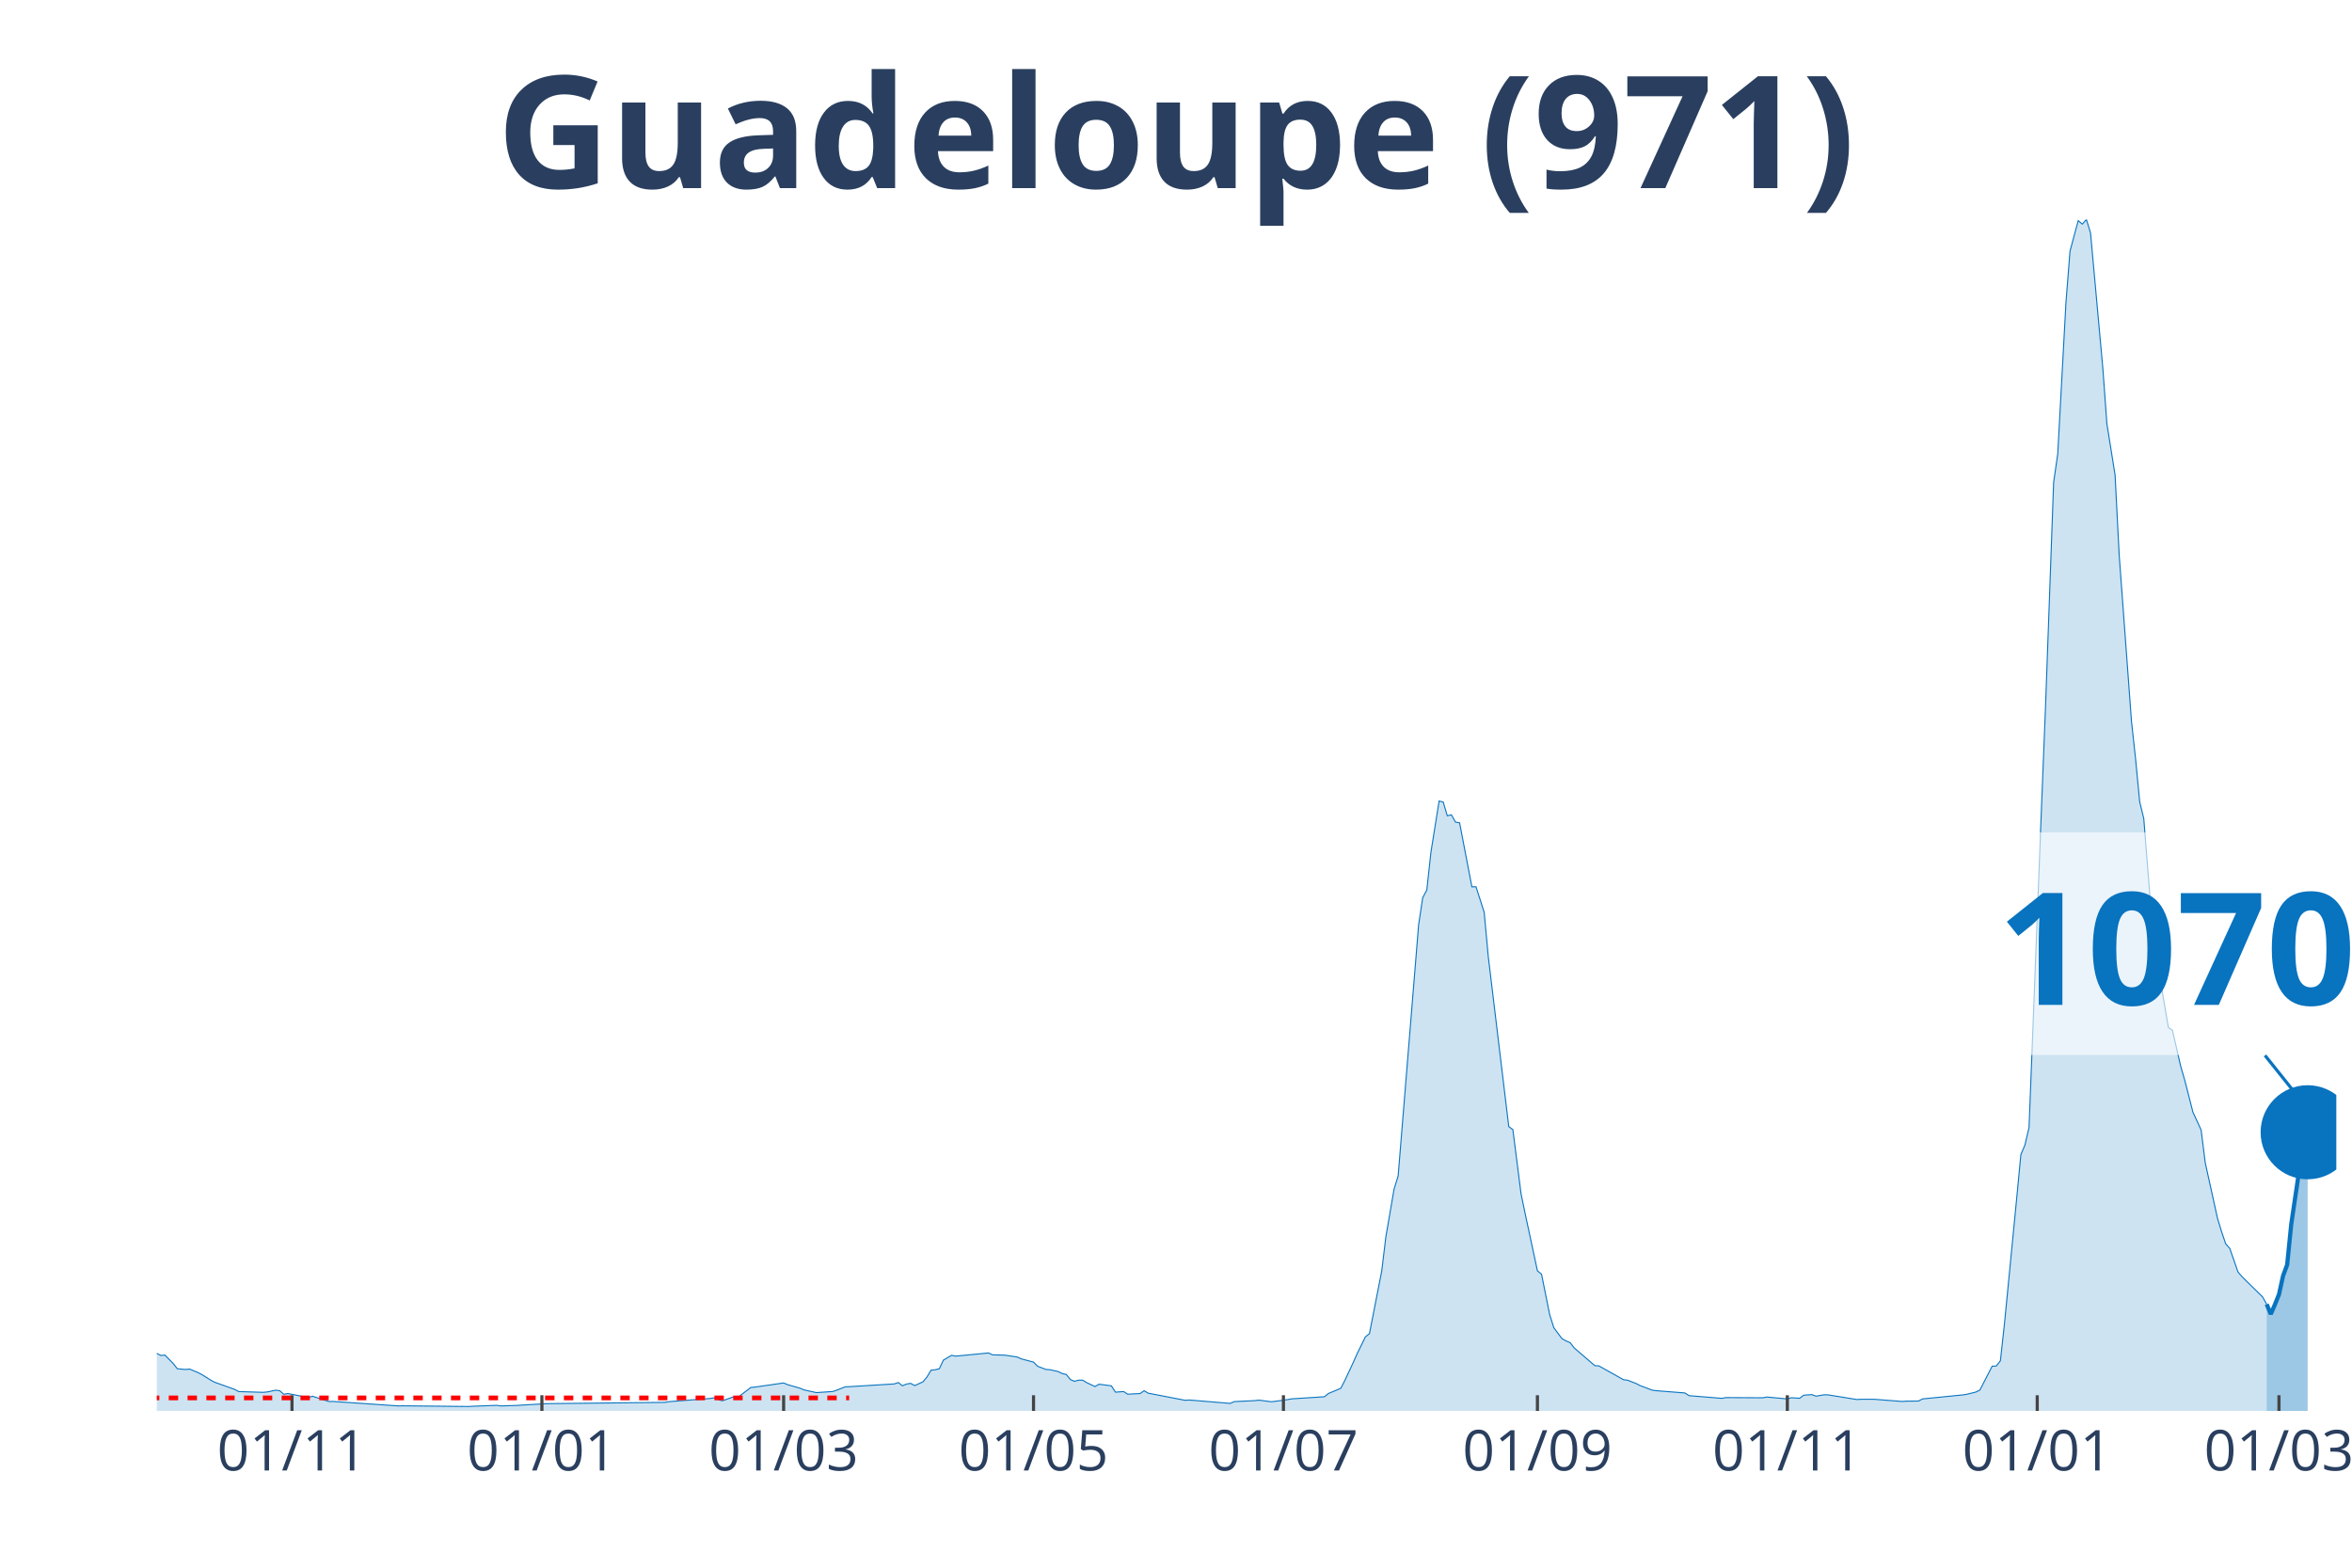
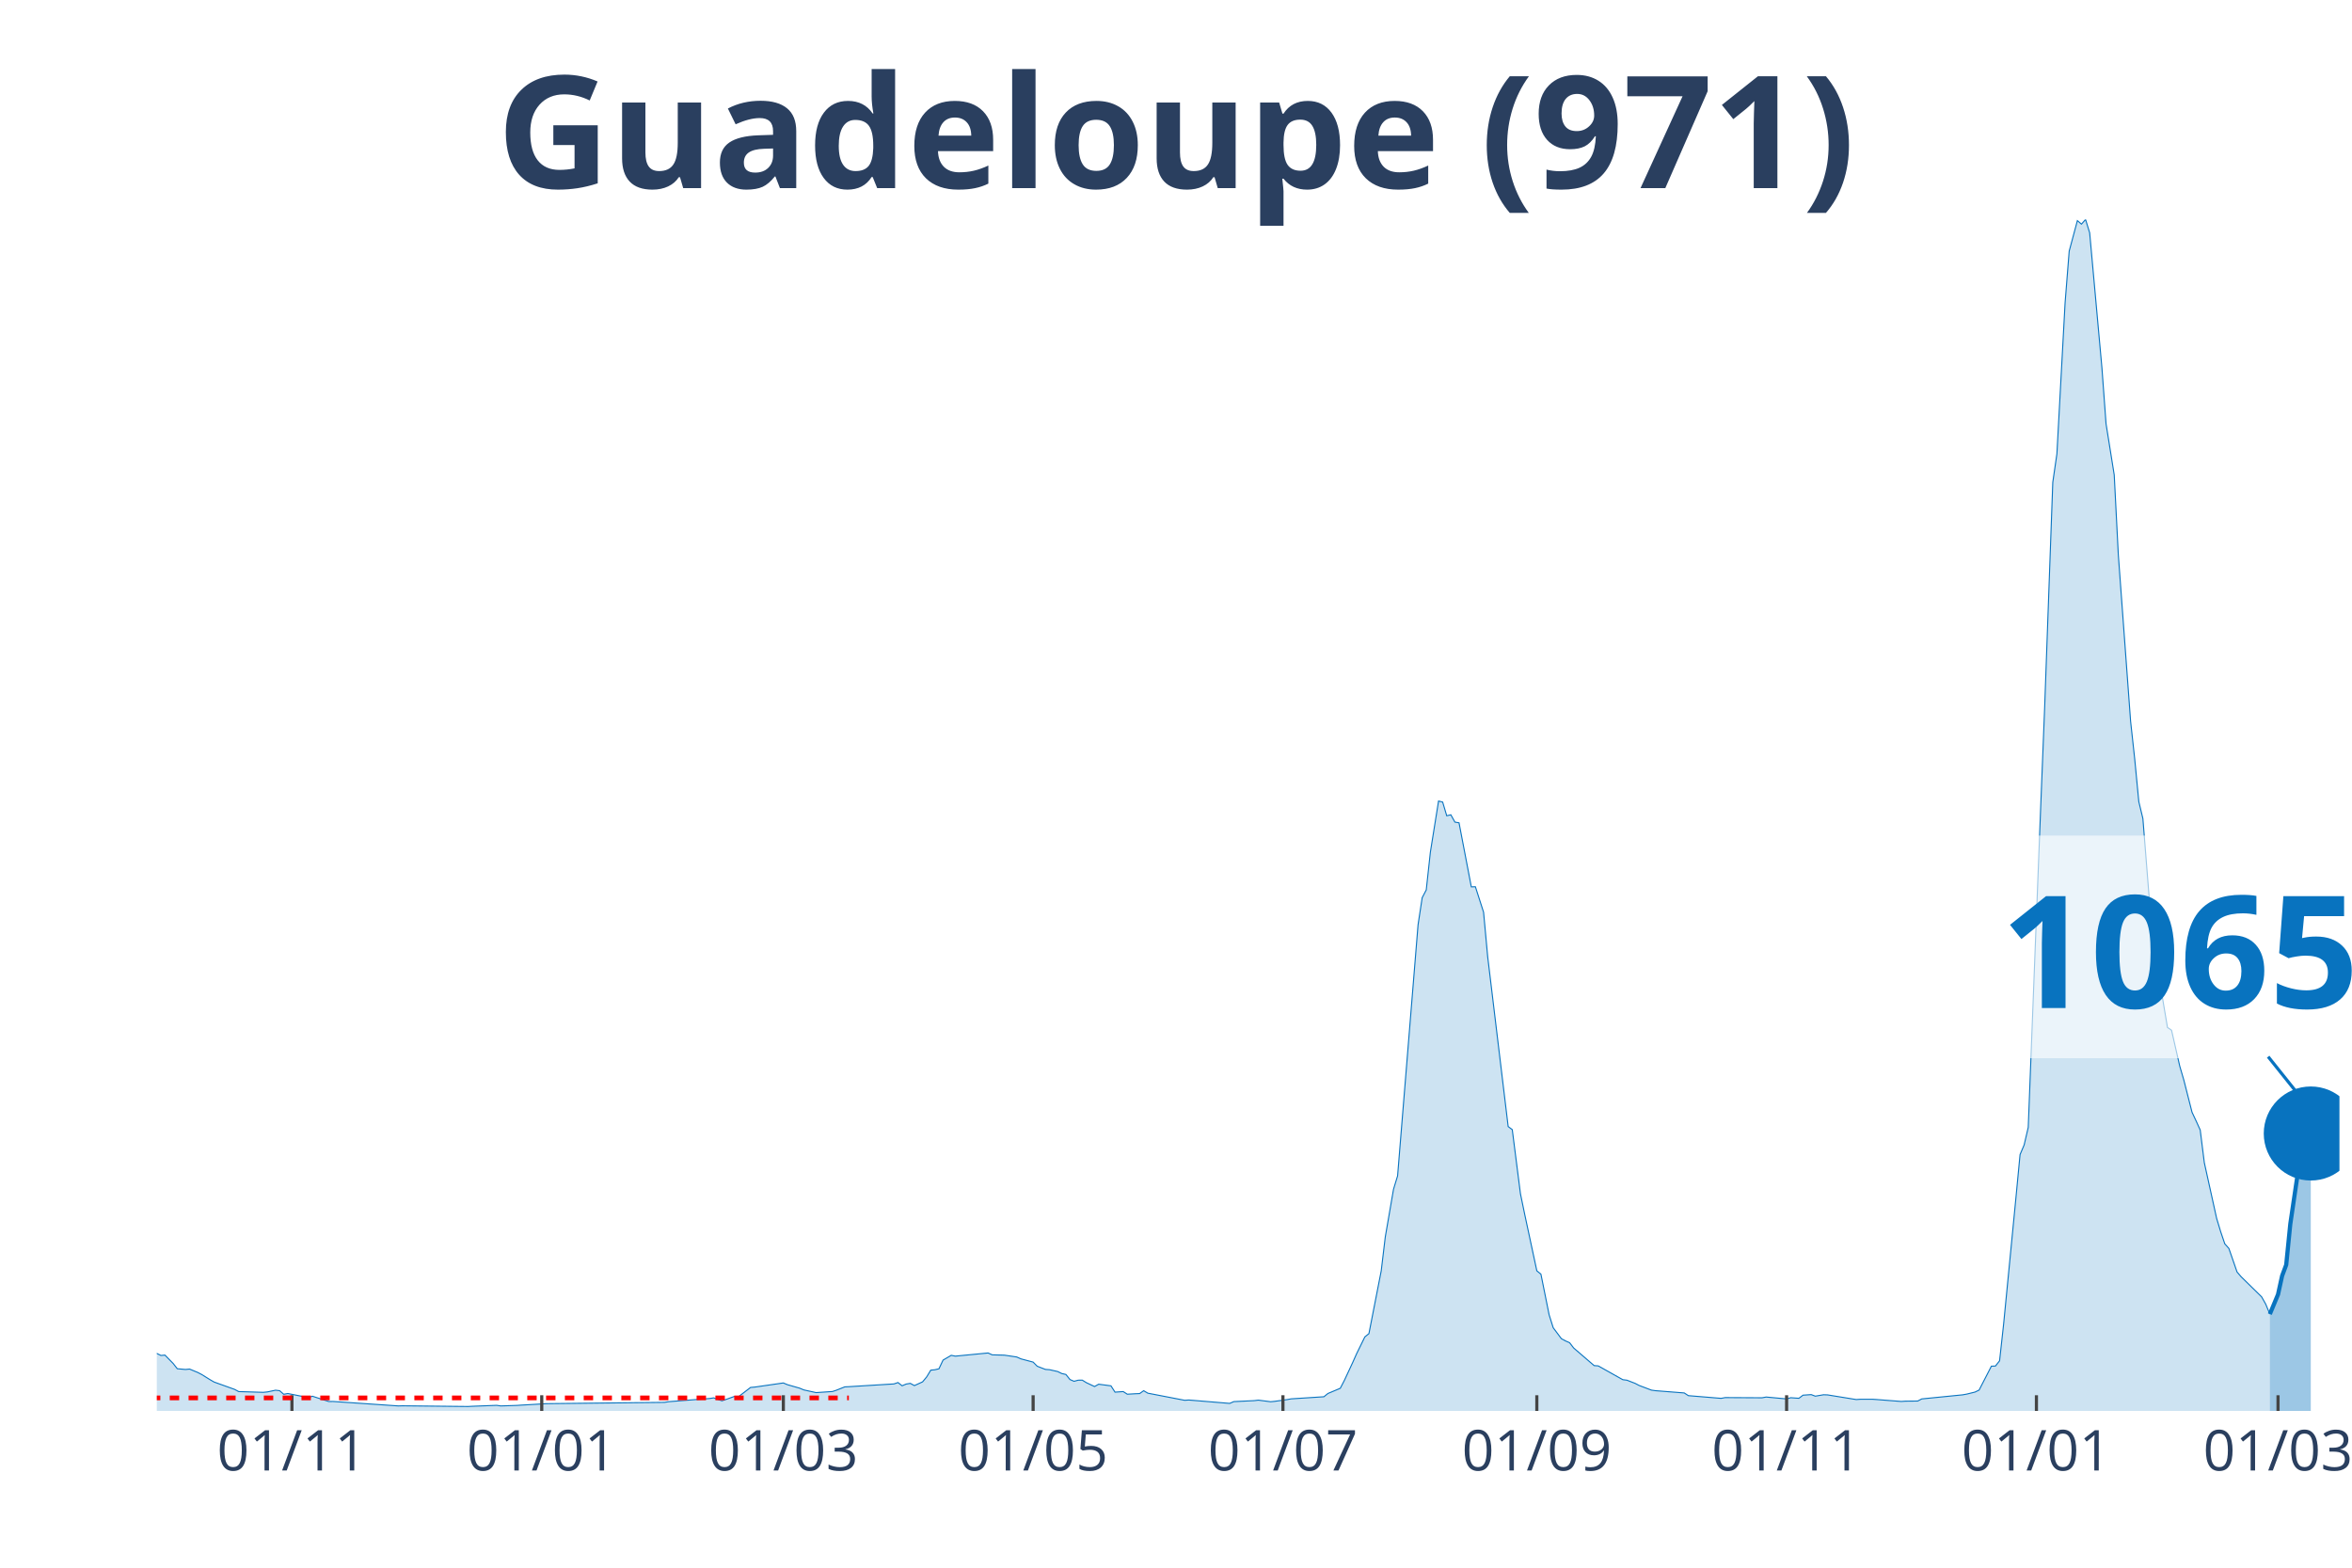
<svg xmlns="http://www.w3.org/2000/svg" class="main-svg" width="1125" height="750" style="" viewBox="0 0 750 500">
  <rect x="0" y="0" width="750" height="500" style="fill: rgb(0, 0, 0); fill-opacity: 0;" />
-   <defs id="defs-d975e9">
+   <defs id="defs-c41ba8">
    <g class="clips">
-       <clipPath id="clipd975e9xyplot" class="plotclip">
-         <rect width="695" height="380" />
+       <clipPath id="clipc41ba8xyplot" class="plotclip">
+         <rect width="696" height="380" />
      </clipPath>
-       <clipPath class="axesclip" id="clipd975e9x">
-         <rect x="50" y="0" width="695" height="500" />
+       <clipPath class="axesclip" id="clipc41ba8x">
+         <rect x="50" y="0" width="696" height="500" />
      </clipPath>
-       <clipPath class="axesclip" id="clipd975e9y">
+       <clipPath class="axesclip" id="clipc41ba8y">
        <rect x="0" y="70" width="750" height="380" />
      </clipPath>
-       <clipPath class="axesclip" id="clipd975e9xy">
-         <rect x="50" y="70" width="695" height="380" />
+       <clipPath class="axesclip" id="clipc41ba8xy">
+         <rect x="50" y="70" width="696" height="380" />
      </clipPath>
    </g>
    <g class="gradients" />
  </defs>
  <g class="bglayer">
-     <rect class="bg" x="50" y="70" width="695" height="380" style="fill: rgb(0, 0, 0); fill-opacity: 0; stroke-width: 0;" />
+     <rect class="bg" x="50" y="70" width="696" height="380" style="fill: rgb(0, 0, 0); fill-opacity: 0; stroke-width: 0;" />
  </g>
  <g class="layer-below">
    <g class="imagelayer" />
    <g class="shapelayer" />
  </g>
  <g class="cartesianlayer">
    <g class="subplot xy">
      <g class="layer-subplot">
        <g class="shapelayer" />
        <g class="imagelayer" />
      </g>
      <g class="gridlayer">
        <g class="x">
-           <path class="xgrid crisp" transform="translate(93.11,0)" d="M0,70v380" style="stroke: rgb(255, 255, 255); stroke-opacity: 1; stroke-width: 1px;" />
-           <path class="xgrid crisp" transform="translate(172.8,0)" d="M0,70v380" style="stroke: rgb(255, 255, 255); stroke-opacity: 1; stroke-width: 1px;" />
-           <path class="xgrid crisp" transform="translate(249.88,0)" d="M0,70v380" style="stroke: rgb(255, 255, 255); stroke-opacity: 1; stroke-width: 1px;" />
-           <path class="xgrid crisp" transform="translate(329.57,0)" d="M0,70v380" style="stroke: rgb(255, 255, 255); stroke-opacity: 1; stroke-width: 1px;" />
-           <path class="xgrid crisp" transform="translate(409.26,0)" d="M0,70v380" style="stroke: rgb(255, 255, 255); stroke-opacity: 1; stroke-width: 1px;" />
-           <path class="xgrid crisp" transform="translate(490.25,0)" d="M0,70v380" style="stroke: rgb(255, 255, 255); stroke-opacity: 1; stroke-width: 1px;" />
-           <path class="xgrid crisp" transform="translate(569.94,0)" d="M0,70v380" style="stroke: rgb(255, 255, 255); stroke-opacity: 1; stroke-width: 1px;" />
-           <path class="xgrid crisp" transform="translate(649.63,0)" d="M0,70v380" style="stroke: rgb(255, 255, 255); stroke-opacity: 1; stroke-width: 1px;" />
-           <path class="xgrid crisp" transform="translate(726.71,0)" d="M0,70v380" style="stroke: rgb(255, 255, 255); stroke-opacity: 1; stroke-width: 1px;" />
+           <path class="xgrid crisp" transform="translate(93.09,0)" d="M0,70v380" style="stroke: rgb(255, 255, 255); stroke-opacity: 1; stroke-width: 1px;" />
+           <path class="xgrid crisp" transform="translate(172.75,0)" d="M0,70v380" style="stroke: rgb(255, 255, 255); stroke-opacity: 1; stroke-width: 1px;" />
+           <path class="xgrid crisp" transform="translate(249.79,0)" d="M0,70v380" style="stroke: rgb(255, 255, 255); stroke-opacity: 1; stroke-width: 1px;" />
+           <path class="xgrid crisp" transform="translate(329.44,0)" d="M0,70v380" style="stroke: rgb(255, 255, 255); stroke-opacity: 1; stroke-width: 1px;" />
+           <path class="xgrid crisp" transform="translate(409.1,0)" d="M0,70v380" style="stroke: rgb(255, 255, 255); stroke-opacity: 1; stroke-width: 1px;" />
+           <path class="xgrid crisp" transform="translate(490.06,0)" d="M0,70v380" style="stroke: rgb(255, 255, 255); stroke-opacity: 1; stroke-width: 1px;" />
+           <path class="xgrid crisp" transform="translate(569.71,0)" d="M0,70v380" style="stroke: rgb(255, 255, 255); stroke-opacity: 1; stroke-width: 1px;" />
+           <path class="xgrid crisp" transform="translate(649.37,0)" d="M0,70v380" style="stroke: rgb(255, 255, 255); stroke-opacity: 1; stroke-width: 1px;" />
+           <path class="xgrid crisp" transform="translate(726.41,0)" d="M0,70v380" style="stroke: rgb(255, 255, 255); stroke-opacity: 1; stroke-width: 1px;" />
        </g>
        <g class="y" />
      </g>
      <g class="zerolinelayer" />
      <path class="xlines-below" />
      <path class="ylines-below" />
      <g class="overlines-below" />
      <g class="xaxislayer-below" />
      <g class="yaxislayer-below" />
      <g class="overaxes-below" />
-       <g class="plot" transform="translate(50, 70)" clip-path="url('#clipd975e9xyplot')">
+       <g class="plot" transform="translate(50, 70)" clip-path="url('#clipc41ba8xyplot')">
        <g class="scatterlayer mlayer">
-           <g class="trace scatter traced33a8f" style="stroke-miterlimit: 2;">
+           <g class="trace scatter trace042167" style="stroke-miterlimit: 2;">
            <g class="fills">
              <g>
-                 <path class="js-fill" d="M672.79,380L-177.67,380L-177.67,380L-69.24,378.61L-67.93,377.86L-58.79,374.05L-57.48,373.06L-50.95,370.99L-49.64,369.41L-45.72,366.04L-44.42,365.77L-43.11,365.59L-41.8,363.88L-33.97,360.64L-32.66,361.26L-30.05,360.26L-28.74,359.19L-27.43,359.65L-26.13,358.99L-22.21,357.4L-20.9,356.19L-18.29,354.82L-16.98,355.33L-13.06,353.79L-11.76,355.15L-9.14,356.04L-7.84,355.97L-6.53,356.41L-5.23,358.17L-3.92,360.09L-2.61,360.37L1.31,362.31L2.61,362.2L5.23,364.87L6.53,366.54L9.14,366.78L10.45,366.65L13.06,367.73L14.37,368.41L16.98,370.04L18.29,370.79L24.82,373.13L26.13,373.83L33.97,374.07L35.27,373.94L37.89,373.39L39.19,373.55L40.5,374.69L41.8,374.45L48.34,375.75L49.64,375.31L54.87,377L56.17,376.98L77.08,378.41L78.38,378.37L99.29,378.59L100.59,378.52L108.43,378.22L109.74,378.41L114.96,378.24L116.27,378.15L122.8,377.78L124.11,377.69L161.99,377.27L163.3,377.05L176.36,376.04L177.67,375.84L180.28,376.78L181.59,376.34L184.2,375.4L185.51,375.51L189.43,372.51L190.73,372.4L199.88,371.08L201.18,371.63L205.1,372.75L206.41,373.3L210.33,374.16L211.64,374.07L215.55,373.81L216.86,373.37L219.47,372.33L220.78,372.27L235.15,371.39L236.46,370.95L237.76,371.98L239.07,371.43L240.38,371.21L241.68,371.92L244.3,370.73L245.6,369.16L246.91,367L248.21,366.87L249.52,366.56L250.83,363.79L253.44,362.27L254.75,362.53L265.2,361.52L266.5,362.11L269.12,362.18L270.42,362.22L274.34,362.8L275.65,363.39L279.57,364.43L280.87,365.75L283.49,366.76L284.79,366.85L287.41,367.44L288.71,368.08L290.02,368.37L291.33,370L292.63,370.55L293.94,370.2L295.24,370.18L296.55,370.99L299.16,372.22L300.47,371.48L304.39,372L305.7,374.01L308.31,373.83L309.61,374.67L312.23,374.52L313.53,374.47L314.84,373.55L316.15,374.34L327.9,376.61L329.21,376.52L342.27,377.6L343.58,377.03L350.11,376.72L351.42,376.56L355.34,377.07L356.64,376.94L360.56,376.39L361.87,376.15L372.32,375.48L373.63,374.43L377.55,372.78L378.85,370.26L381.47,364.65L382.77,361.74L385.39,356.39L386.69,355.35L390.61,335.33L391.92,324.49L394.53,309.3L395.84,305.04L402.37,224.93L403.67,216.32L404.98,213.83L406.29,201.81L408.9,185.48L410.21,185.81L411.51,190.18L412.82,189.87L414.13,192.2L415.43,192.42L419.35,212.86L420.66,212.82L423.27,220.95L424.58,235.13L431.11,289.3L432.42,290.29L435.03,310.75L436.33,317.05L440.25,335.31L441.56,336.39L444.17,349.34L445.48,353.46L448.09,356.96L449.4,357.67L450.7,358.24L452.01,359.93L458.54,365.55L459.85,365.64L467.69,370.04L468.99,370.2L471.61,371.21L472.91,371.89L476.83,373.37L478.14,373.55L487.28,374.27L488.59,375.13L499.04,375.99L500.35,375.75L512.11,375.81L513.41,375.57L519.94,376.17L521.25,375.79L523.86,375.97L525.17,374.98L527.78,374.8L529.09,375.29L531.7,374.85L533.01,374.89L542.15,376.37L543.46,376.28L547.38,376.28L548.68,376.37L556.52,376.98L557.83,376.89L561.75,376.85L563.05,376.17L576.12,374.87L577.42,374.63L580.04,373.99L581.34,373.35L585.26,365.73L586.57,365.68L587.88,364.01L589.18,352.2L593.1,311.96L594.41,298.24L595.71,295.18L597.02,289.56L600.94,188.68L602.25,155.99L604.86,83.83L606.17,74.76L608.78,26.59L610.08,10.09L612.7,0.37L614,1.48L615.31,0L616.62,4.27L620.54,47.36L621.84,65.15L624.45,81.48L625.76,107.03L629.68,160.04L630.99,172.05L632.29,185.68L633.6,191.08L636.21,223.9L637.52,234.49L641.44,257.69L642.74,258.59L645.36,270.02L646.66,274.49L649.28,284.74L650.58,287.53L651.89,290.4L653.2,300.84L657.11,318.57L658.42,322.86L659.73,326.72L661.03,328.17L663.65,335.7L664.95,337.22L671.48,343.63L672.79,345.97" style="fill: rgb(8, 115, 191); fill-opacity: 0.2; stroke-width: 0;" />
+                 <path class="js-fill" d="M673.8,380L-177.59,380L-177.59,380L-69.21,378.61L-67.9,377.86L-58.76,374.05L-57.46,373.06L-50.93,370.99L-49.62,369.41L-45.7,366.04L-44.4,365.77L-43.09,365.59L-41.79,363.88L-33.95,360.64L-32.65,361.26L-31.34,360.02L-30.03,360.26L-28.73,359.19L-27.42,359.65L-18.28,354.82L-16.98,355.33L-13.06,353.79L-11.75,355.15L-9.14,356.04L-7.83,355.97L-6.53,356.41L-5.22,358.17L-3.92,360.09L-2.61,360.37L1.31,362.31L2.61,362.2L5.22,364.87L6.53,366.54L9.14,366.78L10.45,366.65L13.06,367.73L14.36,368.41L16.98,370.04L18.28,370.79L24.81,373.13L26.12,373.83L33.95,374.07L35.26,373.94L37.87,373.39L39.17,373.55L40.48,374.69L41.79,374.45L48.32,375.75L49.62,375.31L54.84,377L56.15,376.98L77.04,378.41L78.35,378.37L99.24,378.59L100.55,378.52L108.38,378.22L109.69,378.41L114.91,378.24L116.22,378.15L122.75,377.78L124.05,377.69L161.92,377.27L163.23,377.05L176.29,376.04L177.59,375.84L180.2,376.78L181.51,376.34L184.12,375.4L185.43,375.51L189.34,372.51L190.65,372.4L199.79,371.08L201.1,371.63L205.01,372.75L206.32,373.3L210.24,374.16L211.54,374.07L215.46,373.81L216.77,373.37L219.38,372.33L220.68,372.27L235.05,371.39L236.35,370.95L237.66,371.98L238.96,371.43L240.27,371.21L241.58,371.92L244.19,370.73L245.49,369.16L246.8,367L248.11,366.87L249.41,366.56L250.72,363.79L253.33,362.27L254.63,362.53L265.08,361.52L266.39,362.11L269,362.18L270.3,362.22L274.22,362.8L275.53,363.39L279.44,364.43L280.75,365.75L283.36,366.76L284.67,366.85L287.28,367.44L288.59,368.08L289.89,368.37L291.2,370L292.5,370.55L293.81,370.2L295.11,370.18L296.42,370.99L299.03,372.22L300.34,371.48L304.26,372L305.56,374.01L308.17,373.83L309.48,374.67L312.09,374.52L313.4,374.47L314.7,373.55L316.01,374.34L327.76,376.61L329.07,376.52L342.12,377.6L343.43,377.03L349.96,376.72L351.26,376.56L355.18,377.07L356.49,376.94L360.41,376.39L361.71,376.15L372.16,375.48L373.46,374.43L377.38,372.78L378.69,370.26L381.3,364.65L382.6,361.74L385.22,356.39L386.52,355.35L390.44,335.33L391.74,324.49L394.36,309.3L395.66,305.04L402.19,224.93L403.5,216.32L404.8,213.83L406.11,201.81L408.72,185.48L410.03,185.81L411.33,190.18L412.64,189.87L413.94,192.2L415.25,192.42L419.17,212.86L420.47,212.82L423.08,220.95L424.39,235.13L430.92,289.3L432.23,290.29L434.84,310.75L436.14,317.05L440.06,335.31L441.37,336.39L443.98,349.34L445.28,353.46L447.89,356.96L449.2,357.67L450.51,358.24L451.81,359.93L458.34,365.55L459.65,365.64L467.48,370.04L468.79,370.2L471.4,371.21L472.71,371.89L476.62,373.37L477.93,373.55L487.07,374.27L488.38,375.13L498.82,375.99L500.13,375.75L511.88,375.81L513.19,375.57L519.71,376.17L521.02,375.79L523.63,375.97L524.94,374.98L527.55,374.8L528.86,375.29L531.47,374.85L532.77,374.89L541.91,376.37L543.22,376.28L547.14,376.28L548.44,376.37L556.28,376.98L557.58,376.89L561.5,376.85L562.81,376.17L575.86,374.87L577.17,374.63L579.78,373.99L581.09,373.35L585.01,365.73L586.31,365.68L587.62,364.01L588.92,352.2L592.84,311.96L594.15,298.24L595.45,295.18L596.76,289.56L600.68,188.68L601.98,155.99L604.59,83.83L605.9,74.76L608.51,26.59L609.82,10.09L612.43,0.37L613.73,1.48L615.04,0L616.35,4.27L620.26,47.36L621.57,65.15L624.18,81.48L625.49,107.03L629.4,160.04L630.71,172.05L632.02,185.68L633.32,191.08L635.93,223.9L637.24,234.49L641.16,257.69L642.46,258.59L645.07,270.02L646.38,274.49L648.99,284.74L650.3,287.53L651.6,290.4L652.91,300.84L656.83,318.57L658.13,322.86L659.44,326.72L660.74,328.17L663.35,335.7L664.66,337.22L671.19,343.63L672.5,345.97L673.8,349.12" style="fill: rgb(8, 115, 191); fill-opacity: 0.2; stroke-width: 0;" />
              </g>
            </g>
            <g class="errorbars" />
            <g class="lines">
-               <path class="js-line" d="M-177.67,380L-69.24,378.61L-67.93,377.86L-58.79,374.05L-57.48,373.06L-50.95,370.99L-49.64,369.41L-45.72,366.04L-44.42,365.77L-43.11,365.59L-41.8,363.88L-33.97,360.64L-32.66,361.26L-30.05,360.26L-28.74,359.19L-27.43,359.65L-26.13,358.99L-22.21,357.4L-20.9,356.19L-18.29,354.82L-16.98,355.33L-13.06,353.79L-11.76,355.15L-9.14,356.04L-7.84,355.97L-6.53,356.41L-5.23,358.17L-3.92,360.09L-2.61,360.37L1.31,362.31L2.61,362.2L5.23,364.87L6.53,366.54L9.14,366.78L10.45,366.65L13.06,367.73L14.37,368.41L16.98,370.04L18.29,370.79L24.82,373.13L26.13,373.83L33.97,374.07L35.27,373.94L37.89,373.39L39.19,373.55L40.5,374.69L41.8,374.45L48.34,375.75L49.64,375.31L54.87,377L56.17,376.98L77.08,378.41L78.38,378.37L99.29,378.59L100.59,378.52L108.43,378.22L109.74,378.41L114.96,378.24L116.27,378.15L122.8,377.78L124.11,377.69L161.99,377.27L163.3,377.05L176.36,376.04L177.67,375.84L180.28,376.78L181.59,376.34L184.2,375.4L185.51,375.51L189.43,372.51L190.73,372.4L199.88,371.08L201.18,371.63L205.1,372.75L206.41,373.3L210.33,374.16L211.64,374.07L215.55,373.81L216.86,373.37L219.47,372.33L220.78,372.27L235.15,371.39L236.46,370.95L237.76,371.98L239.07,371.43L240.38,371.21L241.68,371.92L244.3,370.73L245.6,369.16L246.91,367L248.21,366.87L249.52,366.56L250.83,363.79L253.44,362.27L254.75,362.53L265.2,361.52L266.5,362.11L269.12,362.18L270.42,362.22L274.34,362.8L275.65,363.39L279.57,364.43L280.87,365.75L283.49,366.76L284.79,366.85L287.41,367.44L288.71,368.08L290.02,368.37L291.33,370L292.63,370.55L293.94,370.2L295.24,370.18L296.55,370.99L299.16,372.22L300.47,371.48L304.39,372L305.7,374.01L308.31,373.83L309.61,374.67L312.23,374.52L313.53,374.47L314.84,373.55L316.15,374.34L327.9,376.61L329.21,376.52L342.27,377.6L343.58,377.03L350.11,376.72L351.42,376.56L355.34,377.07L356.64,376.94L360.56,376.39L361.87,376.15L372.32,375.48L373.63,374.43L377.55,372.78L378.85,370.26L381.47,364.65L382.77,361.74L385.39,356.39L386.69,355.35L390.61,335.33L391.92,324.49L394.53,309.3L395.84,305.04L402.37,224.93L403.67,216.32L404.98,213.83L406.29,201.81L408.9,185.48L410.21,185.81L411.51,190.18L412.82,189.87L414.13,192.2L415.43,192.42L419.35,212.86L420.66,212.82L423.27,220.95L424.58,235.13L431.11,289.3L432.42,290.29L435.03,310.75L436.33,317.05L440.25,335.31L441.56,336.39L444.17,349.34L445.48,353.46L448.09,356.96L449.4,357.67L450.7,358.24L452.01,359.93L458.54,365.55L459.85,365.64L467.69,370.04L468.99,370.2L471.61,371.21L472.91,371.89L476.83,373.37L478.14,373.55L487.28,374.27L488.59,375.13L499.04,375.99L500.35,375.75L512.11,375.81L513.41,375.57L519.94,376.17L521.25,375.79L523.86,375.97L525.17,374.98L527.78,374.8L529.09,375.29L531.7,374.85L533.01,374.89L542.15,376.37L543.46,376.28L547.38,376.28L548.68,376.37L556.52,376.98L557.83,376.89L561.75,376.85L563.05,376.17L576.12,374.87L577.42,374.63L580.04,373.99L581.34,373.35L585.26,365.73L586.57,365.68L587.88,364.01L589.18,352.2L593.1,311.96L594.41,298.24L595.71,295.18L597.02,289.56L600.94,188.68L602.25,155.99L604.86,83.83L606.17,74.76L608.78,26.59L610.08,10.09L612.7,0.37L614,1.48L615.31,0L616.62,4.27L620.54,47.36L621.84,65.15L624.45,81.48L625.76,107.03L629.68,160.04L630.99,172.05L632.29,185.68L633.6,191.08L636.21,223.9L637.52,234.49L641.44,257.69L642.74,258.59L645.36,270.02L646.66,274.49L649.28,284.74L650.58,287.53L651.89,290.4L653.2,300.84L657.11,318.57L658.42,322.86L659.73,326.72L661.03,328.17L663.65,335.7L664.95,337.22L671.48,343.63L672.79,345.97" style="vector-effect: non-scaling-stroke; fill: none; stroke: rgb(8, 115, 191); stroke-opacity: 1; stroke-width: 0.5px; opacity: 1;" />
+               <path class="js-line" d="M-177.59,380L-69.21,378.61L-67.9,377.86L-58.76,374.05L-57.46,373.06L-50.93,370.99L-49.62,369.41L-45.7,366.04L-44.4,365.77L-43.09,365.59L-41.79,363.88L-33.95,360.64L-32.65,361.26L-31.34,360.02L-30.03,360.26L-28.73,359.19L-27.42,359.65L-18.28,354.82L-16.98,355.33L-13.06,353.79L-11.75,355.15L-9.14,356.04L-7.83,355.97L-6.53,356.41L-5.22,358.17L-3.92,360.09L-2.61,360.37L1.31,362.31L2.61,362.2L5.22,364.87L6.53,366.54L9.14,366.78L10.45,366.65L13.06,367.73L14.36,368.41L16.98,370.04L18.28,370.79L24.81,373.13L26.12,373.83L33.95,374.07L35.26,373.94L37.87,373.39L39.17,373.55L40.48,374.69L41.79,374.45L48.32,375.75L49.62,375.31L54.84,377L56.15,376.98L77.04,378.41L78.35,378.37L99.24,378.59L100.55,378.52L108.38,378.22L109.69,378.41L114.91,378.24L116.22,378.15L122.75,377.78L124.05,377.69L161.92,377.27L163.23,377.05L176.29,376.04L177.59,375.84L180.2,376.78L181.51,376.34L184.12,375.4L185.43,375.51L189.34,372.51L190.65,372.4L199.79,371.08L201.1,371.63L205.01,372.75L206.32,373.3L210.24,374.16L211.54,374.07L215.46,373.81L216.77,373.37L219.38,372.33L220.68,372.27L235.05,371.39L236.35,370.95L237.66,371.98L238.96,371.43L240.27,371.21L241.58,371.92L244.19,370.73L245.49,369.16L246.8,367L248.11,366.87L249.41,366.56L250.72,363.79L253.33,362.27L254.63,362.53L265.08,361.52L266.39,362.11L269,362.18L270.3,362.22L274.22,362.8L275.53,363.39L279.44,364.43L280.75,365.75L283.36,366.76L284.67,366.85L287.28,367.44L288.59,368.08L289.89,368.37L291.2,370L292.5,370.55L293.81,370.2L295.11,370.18L296.42,370.99L299.03,372.22L300.34,371.48L304.26,372L305.56,374.01L308.17,373.83L309.48,374.67L312.09,374.52L313.4,374.47L314.7,373.55L316.01,374.34L327.76,376.61L329.07,376.52L342.12,377.6L343.43,377.03L349.96,376.72L351.26,376.56L355.18,377.07L356.49,376.94L360.41,376.39L361.71,376.15L372.16,375.48L373.46,374.43L377.38,372.78L378.69,370.26L381.3,364.65L382.6,361.74L385.22,356.39L386.52,355.35L390.44,335.33L391.74,324.49L394.36,309.3L395.66,305.04L402.19,224.93L403.5,216.32L404.8,213.83L406.11,201.81L408.72,185.48L410.03,185.81L411.33,190.18L412.64,189.87L413.94,192.2L415.25,192.42L419.17,212.86L420.47,212.82L423.08,220.95L424.39,235.13L430.92,289.3L432.23,290.29L434.84,310.75L436.14,317.05L440.06,335.31L441.37,336.39L443.98,349.34L445.28,353.46L447.89,356.96L449.2,357.67L450.51,358.24L451.81,359.93L458.34,365.55L459.65,365.64L467.48,370.04L468.79,370.2L471.4,371.21L472.71,371.89L476.62,373.37L477.93,373.55L487.07,374.27L488.38,375.13L498.82,375.99L500.13,375.75L511.88,375.81L513.19,375.57L519.71,376.17L521.02,375.79L523.63,375.97L524.94,374.98L527.55,374.8L528.86,375.29L531.47,374.85L532.77,374.89L541.91,376.37L543.22,376.28L547.14,376.28L548.44,376.37L556.28,376.98L557.58,376.89L561.5,376.85L562.81,376.17L575.86,374.87L577.17,374.63L579.78,373.99L581.09,373.35L585.01,365.73L586.31,365.68L587.62,364.01L588.92,352.2L592.84,311.96L594.15,298.24L595.45,295.18L596.76,289.56L600.68,188.68L601.98,155.99L604.59,83.83L605.9,74.76L608.51,26.59L609.82,10.09L612.43,0.37L613.73,1.48L615.04,0L616.35,4.27L620.26,47.36L621.57,65.15L624.18,81.48L625.49,107.03L629.4,160.04L630.71,172.05L632.02,185.68L633.32,191.08L635.93,223.9L637.24,234.49L641.16,257.69L642.46,258.59L645.07,270.02L646.38,274.49L648.99,284.74L650.3,287.53L651.6,290.4L652.91,300.84L656.83,318.57L658.13,322.86L659.44,326.72L660.74,328.17L663.35,335.7L664.66,337.22L671.19,343.63L672.5,345.97L673.8,349.12" style="vector-effect: non-scaling-stroke; fill: none; stroke: rgb(8, 115, 191); stroke-opacity: 1; stroke-width: 0.5px; opacity: 1;" />
            </g>
            <g class="points" />
            <g class="text" />
          </g>
-           <g class="trace scatter trace4ad49c" style="stroke-miterlimit: 2;">
+           <g class="trace scatter tracef5facd" style="stroke-miterlimit: 2;">
            <g class="fills">
              <g>
-                 <path class="js-fill" d="M685.86,380L672.79,380L672.79,345.97L674.1,349.12L675.4,346.12L676.71,342.86L678.02,336.89L679.32,333.41L680.63,320.42L684.55,293.92L685.86,291.12" style="fill: rgb(8, 115, 191); fill-opacity: 0.4; stroke-width: 0;" />
+                 <path class="js-fill" d="M686.86,380L673.8,380L673.8,349.12L676.41,342.86L677.72,336.89L679.02,333.41L680.33,320.35L684.25,293.81L685.55,290.95L686.86,291.52" style="fill: rgb(8, 115, 191); fill-opacity: 0.4; stroke-width: 0;" />
              </g>
            </g>
            <g class="errorbars" />
            <g class="lines">
-               <path class="js-line" d="M672.79,345.97L674.1,349.12L675.4,346.12L676.71,342.86L678.02,336.89L679.32,333.41L680.63,320.42L684.55,293.92L685.86,291.12" style="vector-effect: non-scaling-stroke; fill: none; stroke: rgb(8, 115, 191); stroke-opacity: 1; stroke-width: 2px; opacity: 1;" />
+               <path class="js-line" d="M673.8,349.12L676.41,342.86L677.72,336.89L679.02,333.41L680.33,320.35L684.25,293.81L685.55,290.95L686.86,291.52" style="vector-effect: non-scaling-stroke; fill: none; stroke: rgb(8, 115, 191); stroke-opacity: 1; stroke-width: 2px; opacity: 1;" />
            </g>
            <g class="points" />
            <g class="text" />
          </g>
-           <g class="trace scatter trace03884b" style="stroke-miterlimit: 2; opacity: 1;">
+           <g class="trace scatter tracef77b39" style="stroke-miterlimit: 2; opacity: 1;">
            <g class="fills" />
            <g class="errorbars" />
            <g class="lines" />
            <g class="points">
-               <path class="point" transform="translate(685.86,291.12)" d="M15,0A15,15 0 1,1 0,-15A15,15 0 0,1 15,0Z" style="opacity: 1; stroke-width: 0px; fill: rgb(8, 115, 191); fill-opacity: 1;" />
+               <path class="point" transform="translate(686.86,291.52)" d="M15,0A15,15 0 1,1 0,-15A15,15 0 0,1 15,0Z" style="opacity: 1; stroke-width: 0px; fill: rgb(8, 115, 191); fill-opacity: 1;" />
            </g>
            <g class="text" />
          </g>
        </g>
      </g>
      <g class="overplot" />
      <path class="xlines-above crisp" style="fill: none; stroke-width: 1px; stroke: rgb(0, 0, 0); stroke-opacity: 0;" d="" />
      <path class="ylines-above crisp" style="fill: none;" d="M0,0" />
      <g class="overlines-above" />
      <g class="xaxislayer-above">
-         <path class="xtick ticks crisp" d="M0,450v-5" transform="translate(93.11,0)" style="stroke: rgb(68, 68, 68); stroke-opacity: 1; stroke-width: 1px;" />
-         <path class="xtick ticks crisp" d="M0,450v-5" transform="translate(172.8,0)" style="stroke: rgb(68, 68, 68); stroke-opacity: 1; stroke-width: 1px;" />
-         <path class="xtick ticks crisp" d="M0,450v-5" transform="translate(249.88,0)" style="stroke: rgb(68, 68, 68); stroke-opacity: 1; stroke-width: 1px;" />
-         <path class="xtick ticks crisp" d="M0,450v-5" transform="translate(329.57,0)" style="stroke: rgb(68, 68, 68); stroke-opacity: 1; stroke-width: 1px;" />
-         <path class="xtick ticks crisp" d="M0,450v-5" transform="translate(409.26,0)" style="stroke: rgb(68, 68, 68); stroke-opacity: 1; stroke-width: 1px;" />
-         <path class="xtick ticks crisp" d="M0,450v-5" transform="translate(490.25,0)" style="stroke: rgb(68, 68, 68); stroke-opacity: 1; stroke-width: 1px;" />
-         <path class="xtick ticks crisp" d="M0,450v-5" transform="translate(569.94,0)" style="stroke: rgb(68, 68, 68); stroke-opacity: 1; stroke-width: 1px;" />
-         <path class="xtick ticks crisp" d="M0,450v-5" transform="translate(649.63,0)" style="stroke: rgb(68, 68, 68); stroke-opacity: 1; stroke-width: 1px;" />
-         <path class="xtick ticks crisp" d="M0,450v-5" transform="translate(726.71,0)" style="stroke: rgb(68, 68, 68); stroke-opacity: 1; stroke-width: 1px;" />
+         <path class="xtick ticks crisp" d="M0,450v-5" transform="translate(93.09,0)" style="stroke: rgb(68, 68, 68); stroke-opacity: 1; stroke-width: 1px;" />
+         <path class="xtick ticks crisp" d="M0,450v-5" transform="translate(172.75,0)" style="stroke: rgb(68, 68, 68); stroke-opacity: 1; stroke-width: 1px;" />
+         <path class="xtick ticks crisp" d="M0,450v-5" transform="translate(249.79,0)" style="stroke: rgb(68, 68, 68); stroke-opacity: 1; stroke-width: 1px;" />
+         <path class="xtick ticks crisp" d="M0,450v-5" transform="translate(329.44,0)" style="stroke: rgb(68, 68, 68); stroke-opacity: 1; stroke-width: 1px;" />
+         <path class="xtick ticks crisp" d="M0,450v-5" transform="translate(409.1,0)" style="stroke: rgb(68, 68, 68); stroke-opacity: 1; stroke-width: 1px;" />
+         <path class="xtick ticks crisp" d="M0,450v-5" transform="translate(490.06,0)" style="stroke: rgb(68, 68, 68); stroke-opacity: 1; stroke-width: 1px;" />
+         <path class="xtick ticks crisp" d="M0,450v-5" transform="translate(569.71,0)" style="stroke: rgb(68, 68, 68); stroke-opacity: 1; stroke-width: 1px;" />
+         <path class="xtick ticks crisp" d="M0,450v-5" transform="translate(649.37,0)" style="stroke: rgb(68, 68, 68); stroke-opacity: 1; stroke-width: 1px;" />
+         <path class="xtick ticks crisp" d="M0,450v-5" transform="translate(726.41,0)" style="stroke: rgb(68, 68, 68); stroke-opacity: 1; stroke-width: 1px;" />
        <g class="xtick">
-           <text text-anchor="middle" x="0" y="469" transform="translate(93.11,0)" style="font-family: 'Open Sans', verdana, arial, sans-serif; font-size: 18px; fill: rgb(42, 63, 95); fill-opacity: 1; white-space: pre;">01/11</text>
+           <text text-anchor="middle" x="0" y="469" transform="translate(93.09,0)" style="font-family: 'Open Sans', verdana, arial, sans-serif; font-size: 18px; fill: rgb(42, 63, 95); fill-opacity: 1; white-space: pre;">01/11</text>
        </g>
        <g class="xtick">
-           <text text-anchor="middle" x="0" y="469" transform="translate(172.8,0)" style="font-family: 'Open Sans', verdana, arial, sans-serif; font-size: 18px; fill: rgb(42, 63, 95); fill-opacity: 1; white-space: pre;">01/01</text>
+           <text text-anchor="middle" x="0" y="469" transform="translate(172.75,0)" style="font-family: 'Open Sans', verdana, arial, sans-serif; font-size: 18px; fill: rgb(42, 63, 95); fill-opacity: 1; white-space: pre;">01/01</text>
        </g>
        <g class="xtick">
-           <text text-anchor="middle" x="0" y="469" transform="translate(249.88,0)" style="font-family: 'Open Sans', verdana, arial, sans-serif; font-size: 18px; fill: rgb(42, 63, 95); fill-opacity: 1; white-space: pre;">01/03</text>
+           <text text-anchor="middle" x="0" y="469" transform="translate(249.79,0)" style="font-family: 'Open Sans', verdana, arial, sans-serif; font-size: 18px; fill: rgb(42, 63, 95); fill-opacity: 1; white-space: pre;">01/03</text>
        </g>
        <g class="xtick">
-           <text text-anchor="middle" x="0" y="469" transform="translate(329.57,0)" style="font-family: 'Open Sans', verdana, arial, sans-serif; font-size: 18px; fill: rgb(42, 63, 95); fill-opacity: 1; white-space: pre;">01/05</text>
+           <text text-anchor="middle" x="0" y="469" transform="translate(329.44,0)" style="font-family: 'Open Sans', verdana, arial, sans-serif; font-size: 18px; fill: rgb(42, 63, 95); fill-opacity: 1; white-space: pre;">01/05</text>
        </g>
        <g class="xtick">
-           <text text-anchor="middle" x="0" y="469" transform="translate(409.26,0)" style="font-family: 'Open Sans', verdana, arial, sans-serif; font-size: 18px; fill: rgb(42, 63, 95); fill-opacity: 1; white-space: pre;">01/07</text>
+           <text text-anchor="middle" x="0" y="469" transform="translate(409.1,0)" style="font-family: 'Open Sans', verdana, arial, sans-serif; font-size: 18px; fill: rgb(42, 63, 95); fill-opacity: 1; white-space: pre;">01/07</text>
        </g>
        <g class="xtick">
-           <text text-anchor="middle" x="0" y="469" transform="translate(490.25,0)" style="font-family: 'Open Sans', verdana, arial, sans-serif; font-size: 18px; fill: rgb(42, 63, 95); fill-opacity: 1; white-space: pre;">01/09</text>
+           <text text-anchor="middle" x="0" y="469" transform="translate(490.06,0)" style="font-family: 'Open Sans', verdana, arial, sans-serif; font-size: 18px; fill: rgb(42, 63, 95); fill-opacity: 1; white-space: pre;">01/09</text>
        </g>
        <g class="xtick">
-           <text text-anchor="middle" x="0" y="469" transform="translate(569.94,0)" style="font-family: 'Open Sans', verdana, arial, sans-serif; font-size: 18px; fill: rgb(42, 63, 95); fill-opacity: 1; white-space: pre;">01/11</text>
+           <text text-anchor="middle" x="0" y="469" transform="translate(569.71,0)" style="font-family: 'Open Sans', verdana, arial, sans-serif; font-size: 18px; fill: rgb(42, 63, 95); fill-opacity: 1; white-space: pre;">01/11</text>
        </g>
        <g class="xtick">
-           <text text-anchor="middle" x="0" y="469" transform="translate(649.63,0)" style="font-family: 'Open Sans', verdana, arial, sans-serif; font-size: 18px; fill: rgb(42, 63, 95); fill-opacity: 1; white-space: pre;">01/01</text>
+           <text text-anchor="middle" x="0" y="469" transform="translate(649.37,0)" style="font-family: 'Open Sans', verdana, arial, sans-serif; font-size: 18px; fill: rgb(42, 63, 95); fill-opacity: 1; white-space: pre;">01/01</text>
        </g>
        <g class="xtick">
-           <text text-anchor="middle" x="0" y="469" transform="translate(726.71,0)" style="font-family: 'Open Sans', verdana, arial, sans-serif; font-size: 18px; fill: rgb(42, 63, 95); fill-opacity: 1; white-space: pre;">01/03</text>
+           <text text-anchor="middle" x="0" y="469" transform="translate(726.41,0)" style="font-family: 'Open Sans', verdana, arial, sans-serif; font-size: 18px; fill: rgb(42, 63, 95); fill-opacity: 1; white-space: pre;">01/03</text>
        </g>
      </g>
      <g class="yaxislayer-above" />
      <g class="overaxes-above" />
    </g>
  </g>
  <g class="polarlayer" />
  <g class="ternarylayer" />
  <g class="geolayer" />
  <g class="funnelarealayer" />
  <g class="pielayer" />
  <g class="treemaplayer" />
  <g class="sunburstlayer" />
  <g class="glimages" />
-   <defs id="topdefs-d975e9">
+   <defs id="topdefs-c41ba8">
    <g class="clips" />
  </defs>
  <g class="layer-above">
    <g class="imagelayer" />
    <g class="shapelayer">
-       <path data-index="0" fill-rule="evenodd" d="M-684.19,445.85L270.78,445.85" clip-path="url('#clipd975e9xy')" style="opacity: 1; stroke: rgb(255, 0, 0); stroke-opacity: 1; fill: rgb(0, 0, 0); fill-opacity: 0; stroke-dasharray: 3px, 3px; stroke-width: 1.5px;" />
+       <path data-index="0" fill-rule="evenodd" d="M-683.87,445.85L270.68,445.85" clip-path="url('#clipc41ba8xy')" style="opacity: 1; stroke: rgb(255, 0, 0); stroke-opacity: 1; fill: rgb(0, 0, 0); fill-opacity: 0; stroke-dasharray: 3px, 3px; stroke-width: 1.5px;" />
    </g>
  </g>
  <g class="infolayer">
    <g class="g-gtitle">
      <text class="gtitle" x="375" y="25" text-anchor="middle" dy="0.7em" style="font-family: 'Open Sans', verdana, arial, sans-serif; font-size: 50px; fill: rgb(42, 63, 95); opacity: 1; font-weight: normal; white-space: pre;">
        <tspan style="font-weight:bold">Guadeloupe (971)</tspan>
      </text>
    </g>
    <g class="g-xtitle" />
    <g class="annotation" data-index="0" style="opacity: 1;">
-       <g class="annotation-text-g" transform="rotate(0,693.86,301.12)">
-         <g class="cursor-pointer" transform="translate(622, 265)">
+       <g class="annotation-text-g" transform="rotate(0,694.86,301.52)">
+         <g class="cursor-pointer" transform="translate(623, 266)">
          <rect class="bg" x="0.5" y="0.5" width="143" height="71" style="stroke-width: 1px; stroke: rgb(0, 0, 0); stroke-opacity: 0; fill: rgb(255, 255, 255); fill-opacity: 0.6;" />
          <text class="annotation-text" text-anchor="middle" x="72.078" y="55.5" style="font-family: 'Open Sans', verdana, arial, sans-serif; font-size: 50px; fill: rgb(8, 115, 191); fill-opacity: 1; white-space: pre;">
-             <tspan style="font-weight:bold">1070 </tspan>
+             <tspan style="font-weight:bold">1065 </tspan>
          </text>
        </g>
      </g>
      <g class="annotation-arrow-g" style="opacity: 1;">
-         <path d="M722.26,336.62L733.86,351.12" style="stroke-width: 1px; stroke: rgb(8, 115, 191); stroke-opacity: 1; stroke-dasharray: 0px, 0px, 18.569px, 18.569px;" />
+         <path d="M723.26,337.02L734.86,351.52" style="stroke-width: 1px; stroke: rgb(8, 115, 191); stroke-opacity: 1; stroke-dasharray: 0px, 0px, 18.569px, 18.569px;" />
      </g>
    </g>
  </g>
</svg>
